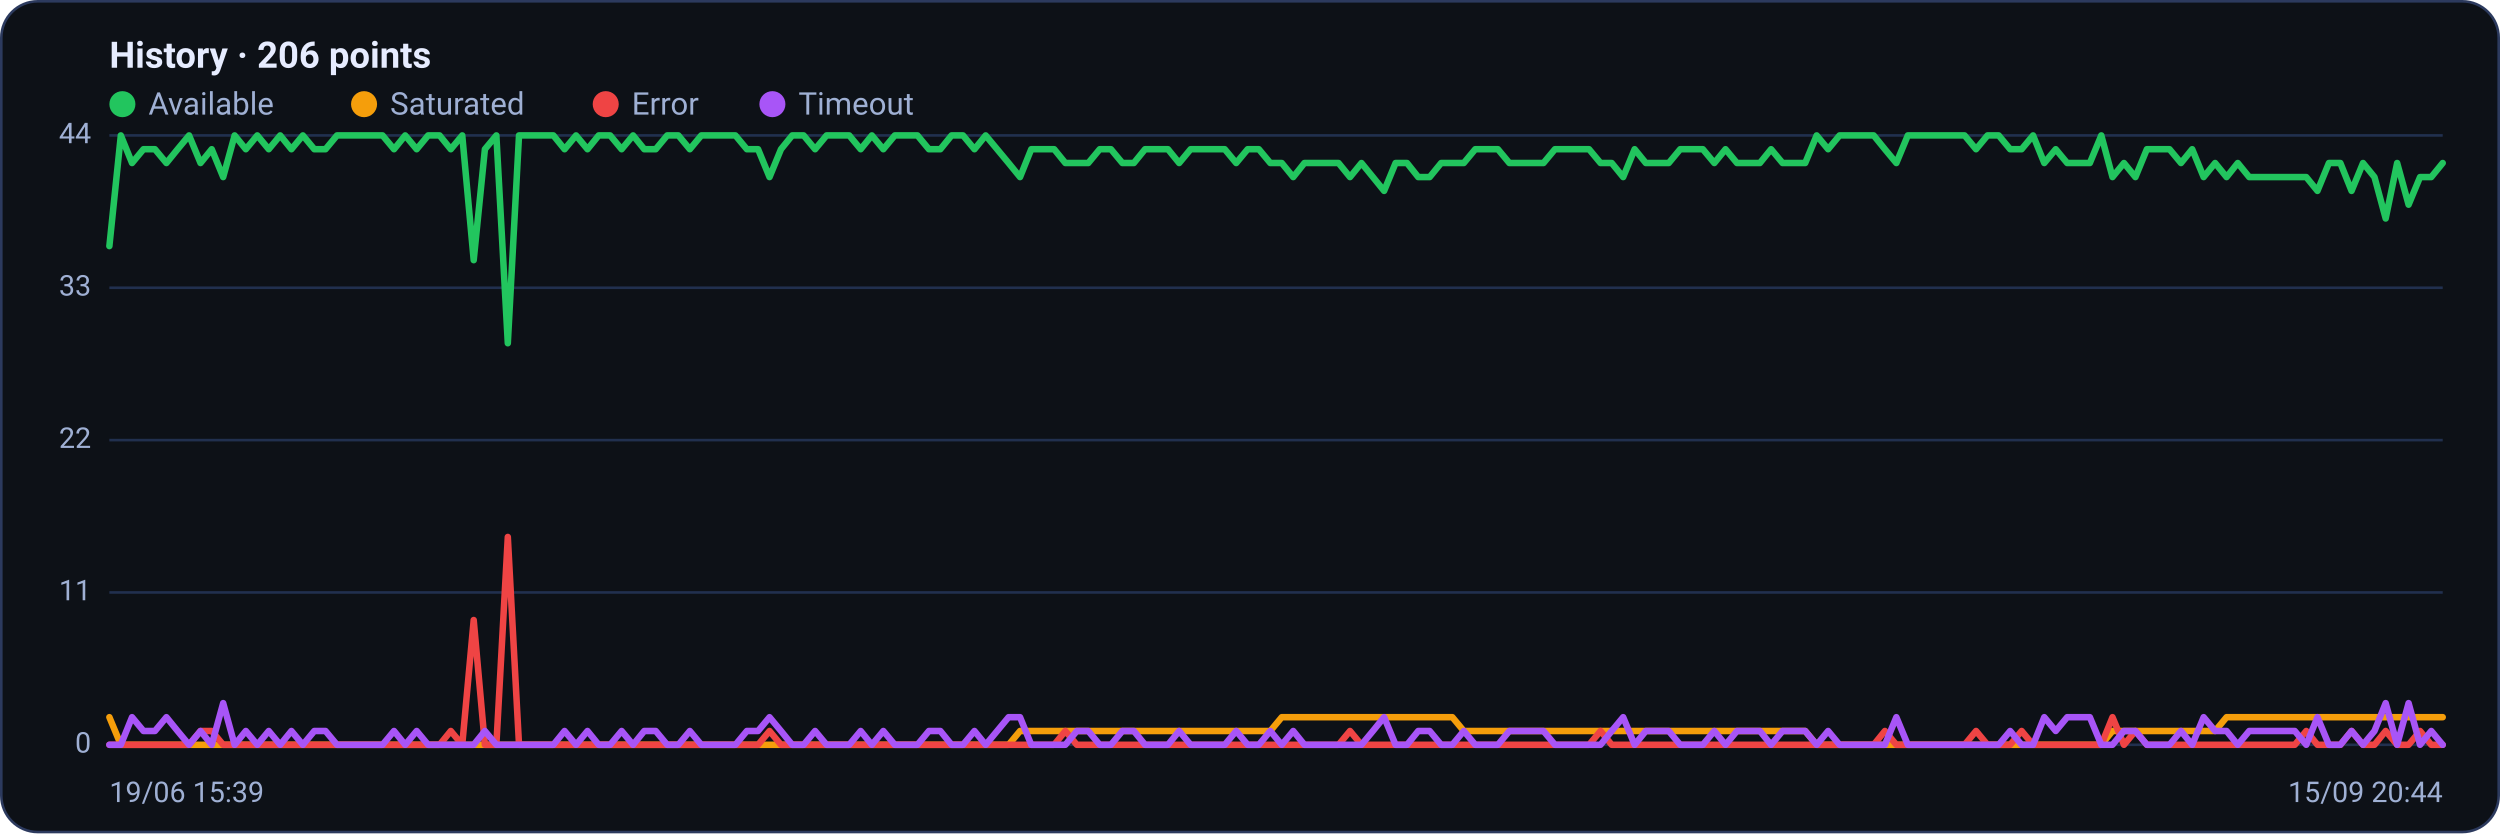
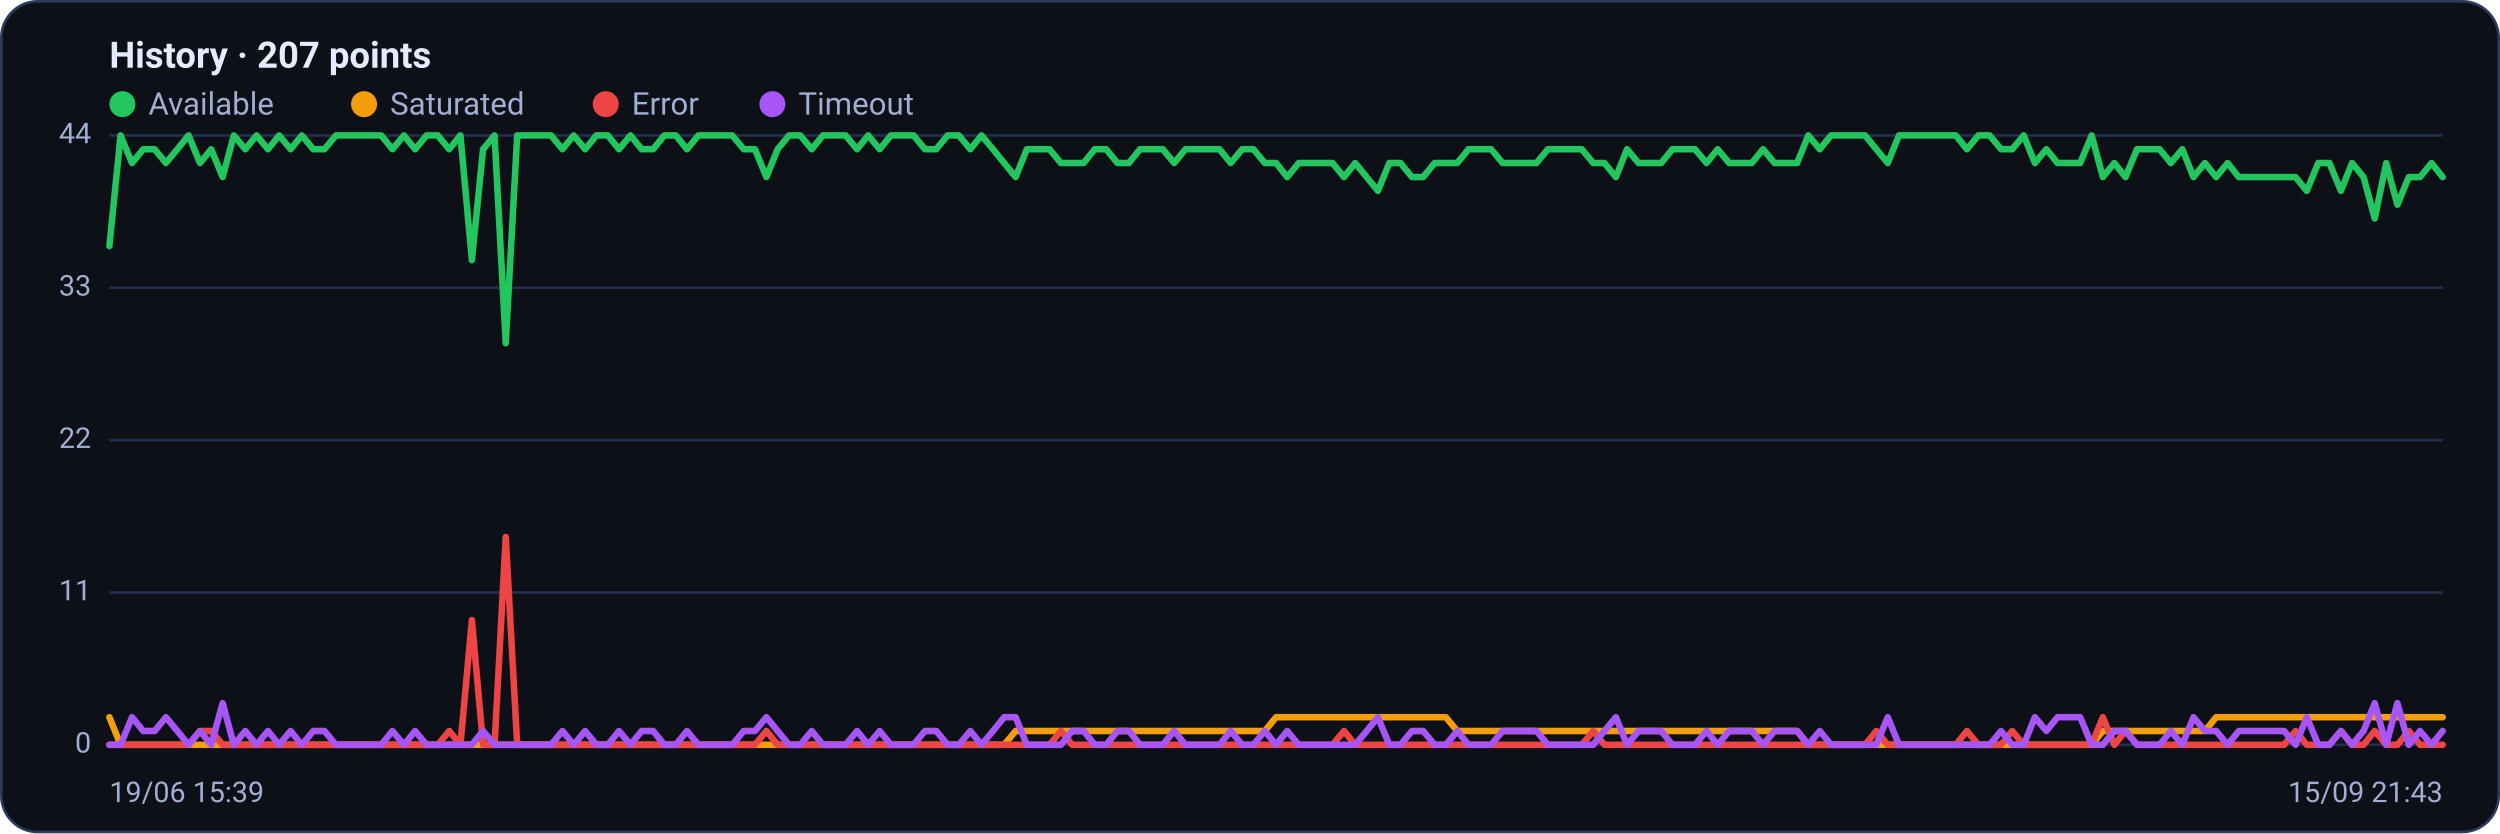
<svg xmlns="http://www.w3.org/2000/svg" viewBox="0 0 960 320" width="960" height="320" font-family="Segoe UI, system-ui, -apple-system, Roboto, Helvetica, Arial, sans-serif" role="img" aria-label="Availability history per region">
  <rect x="0.5" y="0.5" width="959" height="319" rx="14" fill="#0d1117" stroke="#2c3a5e" />
-   <text x="42" y="26" font-size="14" font-weight="600" fill="#e6ecff">History · 206 points</text>
+   <text x="42" y="26" font-size="14" font-weight="600" fill="#e6ecff">History · 207 points</text>
  <circle cx="47" cy="40" r="5" fill="#22c55e" />
  <text x="57" y="44" font-size="12" fill="#9fb0d4">Available</text>
  <circle cx="139.8" cy="40" r="5" fill="#f59e0b" />
  <text x="149.8" y="44" font-size="12" fill="#9fb0d4">Saturated</text>
  <circle cx="232.6" cy="40" r="5" fill="#ef4444" />
  <text x="242.6" y="44" font-size="12" fill="#9fb0d4">Error</text>
  <circle cx="296.6" cy="40" r="5" fill="#a855f7" />
  <text x="306.6" y="44" font-size="12" fill="#9fb0d4">Timeout</text>
  <line x1="42" y1="286.0" x2="938" y2="286.0" stroke="#21304f" stroke-width="1" />
  <text x="35" y="289.0" text-anchor="end" font-size="11" fill="#9fb0d4">0</text>
  <line x1="42" y1="227.5" x2="938" y2="227.5" stroke="#21304f" stroke-width="1" />
  <text x="35" y="230.5" text-anchor="end" font-size="11" fill="#9fb0d4">11</text>
  <line x1="42" y1="169.0" x2="938" y2="169.0" stroke="#21304f" stroke-width="1" />
  <text x="35" y="172.0" text-anchor="end" font-size="11" fill="#9fb0d4">22</text>
  <line x1="42" y1="110.5" x2="938" y2="110.5" stroke="#21304f" stroke-width="1" />
  <text x="35" y="113.5" text-anchor="end" font-size="11" fill="#9fb0d4">33</text>
  <line x1="42" y1="52.0" x2="938" y2="52.0" stroke="#21304f" stroke-width="1" />
  <text x="35" y="55.0" text-anchor="end" font-size="11" fill="#9fb0d4">44</text>
-   <polyline fill="none" stroke="#22c55e" stroke-width="2.5" stroke-linejoin="round" stroke-linecap="round" points="42.0,94.5 46.4,52.0 50.7,62.6 55.1,57.3 59.5,57.3 63.9,62.6 68.2,57.3 72.6,52.0 77.0,62.6 81.3,57.3 85.7,68.0 90.1,52.0 94.4,57.3 98.8,52.0 103.2,57.3 107.6,52.0 111.9,57.3 116.3,52.0 120.7,57.3 125.0,57.3 129.4,52.0 133.8,52.0 138.2,52.0 142.5,52.0 146.9,52.0 151.3,57.3 155.6,52.0 160.0,57.3 164.4,52.0 168.8,52.0 173.1,57.3 177.5,52.0 181.9,99.9 186.2,57.3 190.6,52.0 195.0,131.8 199.3,52.0 203.7,52.0 208.1,52.0 212.5,52.0 216.8,57.3 221.2,52.0 225.6,57.3 229.9,52.0 234.3,52.0 238.7,57.3 243.1,52.0 247.4,57.3 251.8,57.3 256.2,52.0 260.5,52.0 264.9,57.3 269.3,52.0 273.6,52.0 278.0,52.0 282.4,52.0 286.8,57.3 291.1,57.3 295.5,68.0 299.9,57.3 304.2,52.0 308.6,52.0 313.0,57.3 317.4,52.0 321.7,52.0 326.1,52.0 330.5,57.3 334.8,52.0 339.2,57.3 343.6,52.0 348.0,52.0 352.3,52.0 356.7,57.3 361.1,57.3 365.4,52.0 369.8,52.0 374.2,57.3 378.5,52.0 382.9,57.3 387.3,62.6 391.7,68.0 396.0,57.3 400.4,57.3 404.8,57.3 409.1,62.6 413.5,62.6 417.9,62.6 422.3,57.3 426.6,57.3 431.0,62.6 435.4,62.6 439.7,57.3 444.1,57.3 448.5,57.3 452.8,62.6 457.2,57.3 461.6,57.3 466.0,57.3 470.3,57.3 474.7,62.6 479.1,57.3 483.4,57.3 487.8,62.6 492.2,62.6 496.6,68.0 500.9,62.6 505.3,62.6 509.7,62.6 514.0,62.6 518.4,68.0 522.8,62.6 527.2,68.0 531.5,73.3 535.9,62.6 540.3,62.6 544.6,68.0 549.0,68.0 553.4,62.6 557.7,62.6 562.1,62.6 566.5,57.3 570.9,57.3 575.2,57.3 579.6,62.6 584.0,62.6 588.3,62.6 592.7,62.6 597.1,57.3 601.5,57.3 605.8,57.3 610.2,57.3 614.6,62.6 618.9,62.6 623.3,68.0 627.7,57.3 632.0,62.6 636.4,62.6 640.8,62.6 645.2,57.3 649.5,57.3 653.9,57.3 658.3,62.6 662.6,57.3 667.0,62.6 671.4,62.6 675.8,62.6 680.1,57.3 684.5,62.6 688.9,62.6 693.2,62.6 697.6,52.0 702.0,57.3 706.4,52.0 710.7,52.0 715.1,52.0 719.5,52.0 723.8,57.3 728.2,62.6 732.6,52.0 736.9,52.0 741.3,52.0 745.7,52.0 750.1,52.0 754.4,52.0 758.8,57.3 763.2,52.0 767.5,52.0 771.9,57.3 776.3,57.3 780.7,52.0 785.0,62.6 789.4,57.3 793.8,62.6 798.1,62.6 802.5,62.6 806.9,52.0 811.2,68.0 815.6,62.6 820.0,68.0 824.4,57.3 828.7,57.3 833.1,57.3 837.5,62.6 841.8,57.3 846.2,68.0 850.6,62.6 855.0,68.0 859.3,62.6 863.7,68.0 868.1,68.0 872.4,68.0 876.8,68.0 881.2,68.0 885.6,68.0 889.9,73.3 894.3,62.6 898.7,62.6 903.0,73.3 907.4,62.6 911.8,68.0 916.1,83.9 920.5,62.6 924.9,78.6 929.3,68.0 933.6,68.0 938.0,62.6" />
-   <polyline fill="none" stroke="#f59e0b" stroke-width="2.5" stroke-linejoin="round" stroke-linecap="round" points="42.0,275.4 46.4,286.0 50.7,286.0 55.1,286.0 59.5,286.0 63.9,286.0 68.2,286.0 72.6,286.0 77.0,286.0 81.3,286.0 85.7,286.0 90.1,286.0 94.4,286.0 98.8,286.0 103.2,286.0 107.6,286.0 111.9,286.0 116.3,286.0 120.7,286.0 125.0,286.0 129.4,286.0 133.8,286.0 138.2,286.0 142.5,286.0 146.9,286.0 151.3,286.0 155.6,286.0 160.0,286.0 164.4,286.0 168.8,286.0 173.1,286.0 177.5,286.0 181.9,286.0 186.2,286.0 190.6,286.0 195.0,286.0 199.3,286.0 203.7,286.0 208.1,286.0 212.5,286.0 216.8,286.0 221.2,286.0 225.6,286.0 229.9,286.0 234.3,286.0 238.7,286.0 243.1,286.0 247.4,286.0 251.8,286.0 256.2,286.0 260.5,286.0 264.9,286.0 269.3,286.0 273.6,286.0 278.0,286.0 282.4,286.0 286.8,286.0 291.1,286.0 295.5,286.0 299.9,286.0 304.2,286.0 308.6,286.0 313.0,286.0 317.4,286.0 321.7,286.0 326.1,286.0 330.5,286.0 334.8,286.0 339.2,286.0 343.6,286.0 348.0,286.0 352.3,286.0 356.7,286.0 361.1,286.0 365.4,286.0 369.8,286.0 374.2,286.0 378.5,286.0 382.9,286.0 387.3,286.0 391.7,280.7 396.0,280.7 400.4,280.7 404.8,280.7 409.1,280.7 413.5,280.7 417.9,280.7 422.3,280.7 426.6,280.7 431.0,280.7 435.4,280.7 439.7,280.7 444.1,280.7 448.5,280.7 452.8,280.7 457.2,280.7 461.6,280.7 466.0,280.7 470.3,280.7 474.7,280.7 479.1,280.7 483.4,280.7 487.8,280.7 492.2,275.4 496.6,275.4 500.9,275.4 505.3,275.4 509.7,275.4 514.0,275.4 518.4,275.4 522.8,275.4 527.2,275.4 531.5,275.4 535.9,275.4 540.3,275.4 544.6,275.4 549.0,275.4 553.4,275.4 557.7,275.4 562.1,280.7 566.5,280.7 570.9,280.7 575.2,280.7 579.6,280.7 584.0,280.7 588.3,280.7 592.7,280.7 597.1,280.7 601.5,280.7 605.8,280.7 610.2,280.7 614.6,280.7 618.9,280.7 623.3,280.7 627.7,280.7 632.0,280.7 636.4,280.7 640.8,280.7 645.2,280.7 649.5,280.7 653.9,280.7 658.3,280.7 662.6,280.7 667.0,280.7 671.4,280.7 675.8,280.7 680.1,280.7 684.5,280.7 688.9,280.7 693.2,280.7 697.6,286.0 702.0,286.0 706.4,286.0 710.7,286.0 715.1,286.0 719.5,286.0 723.8,286.0 728.2,286.0 732.6,286.0 736.9,286.0 741.3,286.0 745.7,286.0 750.1,286.0 754.4,286.0 758.8,286.0 763.2,286.0 767.5,286.0 771.9,286.0 776.3,286.0 780.7,286.0 785.0,286.0 789.4,286.0 793.8,286.0 798.1,286.0 802.5,286.0 806.9,286.0 811.2,280.7 815.6,280.7 820.0,280.7 824.4,280.7 828.7,280.7 833.1,280.7 837.5,280.7 841.8,280.7 846.2,280.7 850.6,280.7 855.0,275.4 859.3,275.4 863.7,275.4 868.1,275.4 872.4,275.4 876.8,275.4 881.2,275.4 885.6,275.4 889.9,275.4 894.3,275.4 898.7,275.4 903.0,275.4 907.4,275.4 911.8,275.4 916.1,275.4 920.5,275.4 924.9,275.4 929.3,275.4 933.6,275.4 938.0,275.4" />
-   <polyline fill="none" stroke="#ef4444" stroke-width="2.5" stroke-linejoin="round" stroke-linecap="round" points="42.0,286.0 46.4,286.0 50.7,286.0 55.1,286.0 59.5,286.0 63.9,286.0 68.2,286.0 72.6,286.0 77.0,280.7 81.3,280.7 85.7,286.0 90.1,286.0 94.4,286.0 98.8,286.0 103.2,286.0 107.6,286.0 111.9,286.0 116.3,286.0 120.7,286.0 125.0,286.0 129.4,286.0 133.8,286.0 138.2,286.0 142.5,286.0 146.9,286.0 151.3,286.0 155.6,286.0 160.0,286.0 164.4,286.0 168.8,286.0 173.1,280.7 177.5,286.0 181.9,238.1 186.2,286.0 190.6,286.0 195.0,206.2 199.3,286.0 203.7,286.0 208.1,286.0 212.5,286.0 216.8,286.0 221.2,286.0 225.6,286.0 229.9,286.0 234.3,286.0 238.7,286.0 243.1,286.0 247.4,286.0 251.8,286.0 256.2,286.0 260.5,286.0 264.9,286.0 269.3,286.0 273.6,286.0 278.0,286.0 282.4,286.0 286.8,286.0 291.1,286.0 295.5,280.7 299.9,286.0 304.2,286.0 308.6,286.0 313.0,286.0 317.4,286.0 321.7,286.0 326.1,286.0 330.5,286.0 334.8,286.0 339.2,286.0 343.6,286.0 348.0,286.0 352.3,286.0 356.7,286.0 361.1,286.0 365.4,286.0 369.8,286.0 374.2,286.0 378.5,286.0 382.9,286.0 387.3,286.0 391.7,286.0 396.0,286.0 400.4,286.0 404.8,286.0 409.1,280.7 413.5,286.0 417.9,286.0 422.3,286.0 426.6,286.0 431.0,286.0 435.4,286.0 439.7,286.0 444.1,286.0 448.5,286.0 452.8,286.0 457.2,286.0 461.6,286.0 466.0,286.0 470.3,286.0 474.7,286.0 479.1,286.0 483.4,286.0 487.8,286.0 492.2,286.0 496.6,286.0 500.9,286.0 505.3,286.0 509.7,286.0 514.0,286.0 518.4,280.7 522.8,286.0 527.2,286.0 531.5,286.0 535.9,286.0 540.3,286.0 544.6,286.0 549.0,286.0 553.4,286.0 557.7,286.0 562.1,286.0 566.5,286.0 570.9,286.0 575.2,286.0 579.6,286.0 584.0,286.0 588.3,286.0 592.7,286.0 597.1,286.0 601.5,286.0 605.8,286.0 610.2,286.0 614.6,280.7 618.9,286.0 623.3,286.0 627.7,286.0 632.0,286.0 636.4,286.0 640.8,286.0 645.2,286.0 649.5,286.0 653.9,286.0 658.3,286.0 662.6,286.0 667.0,286.0 671.4,286.0 675.8,286.0 680.1,286.0 684.5,286.0 688.9,286.0 693.2,286.0 697.6,286.0 702.0,286.0 706.4,286.0 710.7,286.0 715.1,286.0 719.5,286.0 723.8,280.7 728.2,286.0 732.6,286.0 736.9,286.0 741.3,286.0 745.7,286.0 750.1,286.0 754.4,286.0 758.8,280.7 763.2,286.0 767.5,286.0 771.9,286.0 776.3,280.7 780.7,286.0 785.0,286.0 789.4,286.0 793.8,286.0 798.1,286.0 802.5,286.0 806.9,286.0 811.2,275.4 815.6,286.0 820.0,280.7 824.4,286.0 828.7,286.0 833.1,286.0 837.5,286.0 841.8,286.0 846.2,286.0 850.6,286.0 855.0,286.0 859.3,286.0 863.7,286.0 868.1,286.0 872.4,286.0 876.8,286.0 881.2,286.0 885.6,280.7 889.9,286.0 894.3,286.0 898.7,286.0 903.0,280.7 907.4,286.0 911.8,286.0 916.1,280.7 920.5,286.0 924.9,286.0 929.3,280.7 933.6,286.0 938.0,286.0" />
-   <polyline fill="none" stroke="#a855f7" stroke-width="2.5" stroke-linejoin="round" stroke-linecap="round" points="42.0,286.0 46.4,286.0 50.7,275.4 55.1,280.7 59.5,280.7 63.9,275.4 68.2,280.7 72.6,286.0 77.0,280.7 81.3,286.0 85.7,270.0 90.1,286.0 94.4,280.7 98.8,286.0 103.2,280.7 107.6,286.0 111.9,280.7 116.3,286.0 120.7,280.7 125.0,280.7 129.4,286.0 133.8,286.0 138.2,286.0 142.5,286.0 146.9,286.0 151.3,280.7 155.6,286.0 160.0,280.7 164.4,286.0 168.8,286.0 173.1,286.0 177.5,286.0 181.9,286.0 186.2,280.7 190.6,286.0 195.0,286.0 199.3,286.0 203.7,286.0 208.1,286.0 212.5,286.0 216.8,280.7 221.2,286.0 225.6,280.7 229.9,286.0 234.3,286.0 238.7,280.7 243.1,286.0 247.4,280.7 251.8,280.7 256.2,286.0 260.5,286.0 264.9,280.7 269.3,286.0 273.6,286.0 278.0,286.0 282.4,286.0 286.8,280.7 291.1,280.7 295.5,275.4 299.9,280.7 304.2,286.0 308.6,286.0 313.0,280.7 317.4,286.0 321.7,286.0 326.1,286.0 330.5,280.7 334.8,286.0 339.2,280.7 343.6,286.0 348.0,286.0 352.3,286.0 356.7,280.7 361.1,280.7 365.4,286.0 369.8,286.0 374.2,280.7 378.5,286.0 382.9,280.7 387.3,275.4 391.7,275.4 396.0,286.0 400.4,286.0 404.8,286.0 409.1,286.0 413.5,280.7 417.9,280.7 422.3,286.0 426.6,286.0 431.0,280.7 435.4,280.7 439.7,286.0 444.1,286.0 448.5,286.0 452.8,280.7 457.2,286.0 461.6,286.0 466.0,286.0 470.3,286.0 474.7,280.7 479.1,286.0 483.4,286.0 487.8,280.7 492.2,286.0 496.6,280.7 500.9,286.0 505.3,286.0 509.7,286.0 514.0,286.0 518.4,286.0 522.8,286.0 527.2,280.7 531.5,275.4 535.9,286.0 540.3,286.0 544.6,280.7 549.0,280.7 553.4,286.0 557.7,286.0 562.1,280.7 566.5,286.0 570.9,286.0 575.2,286.0 579.6,280.7 584.0,280.7 588.3,280.7 592.7,280.7 597.1,286.0 601.5,286.0 605.8,286.0 610.2,286.0 614.6,286.0 618.9,280.7 623.3,275.4 627.7,286.0 632.0,280.7 636.4,280.7 640.8,280.7 645.2,286.0 649.5,286.0 653.9,286.0 658.3,280.7 662.6,286.0 667.0,280.7 671.4,280.7 675.8,280.7 680.1,286.0 684.5,280.7 688.9,280.7 693.2,280.7 697.6,286.0 702.0,280.7 706.4,286.0 710.7,286.0 715.1,286.0 719.5,286.0 723.8,286.0 728.2,275.4 732.6,286.0 736.9,286.0 741.3,286.0 745.7,286.0 750.1,286.0 754.4,286.0 758.8,286.0 763.2,286.0 767.5,286.0 771.9,280.7 776.3,286.0 780.7,286.0 785.0,275.4 789.4,280.7 793.8,275.4 798.1,275.4 802.5,275.4 806.9,286.0 811.2,286.0 815.6,280.7 820.0,280.7 824.4,286.0 828.7,286.0 833.1,286.0 837.5,280.7 841.8,286.0 846.2,275.4 850.6,280.7 855.0,280.7 859.3,286.0 863.7,280.7 868.1,280.7 872.4,280.7 876.8,280.7 881.2,280.7 885.6,286.0 889.9,275.4 894.3,286.0 898.7,286.0 903.0,280.7 907.4,286.0 911.8,280.7 916.1,270.0 920.5,286.0 924.9,270.0 929.3,286.0 933.6,280.7 938.0,286.0" />
+   <polyline fill="none" stroke="#22c55e" stroke-width="2.5" stroke-linejoin="round" stroke-linecap="round" points="42.0,94.5 46.3,52.0 50.7,62.6 55.0,57.3 59.4,57.3 63.7,62.6 68.1,57.3 72.4,52.0 76.8,62.6 81.1,57.3 85.5,68.0 89.8,52.0 94.2,57.3 98.5,52.0 102.9,57.3 107.2,52.0 111.6,57.3 115.9,52.0 120.3,57.3 124.6,57.3 129.0,52.0 133.3,52.0 137.7,52.0 142.0,52.0 146.4,52.0 150.7,57.3 155.1,52.0 159.4,57.3 163.8,52.0 168.1,52.0 172.5,57.3 176.8,52.0 181.2,99.9 185.5,57.3 189.9,52.0 194.2,131.8 198.6,52.0 202.9,52.0 207.3,52.0 211.6,52.0 216.0,57.3 220.3,52.0 224.7,57.3 229.0,52.0 233.4,52.0 237.7,57.3 242.1,52.0 246.4,57.3 250.8,57.3 255.1,52.0 259.5,52.0 263.8,57.3 268.2,52.0 272.5,52.0 276.9,52.0 281.2,52.0 285.6,57.3 289.9,57.3 294.3,68.0 298.6,57.3 303.0,52.0 307.3,52.0 311.7,57.3 316.0,52.0 320.4,52.0 324.7,52.0 329.1,57.3 333.4,52.0 337.8,57.3 342.1,52.0 346.5,52.0 350.8,52.0 355.2,57.3 359.5,57.3 363.9,52.0 368.2,52.0 372.6,57.3 376.9,52.0 381.3,57.3 385.6,62.6 390.0,68.0 394.3,57.3 398.7,57.3 403.0,57.3 407.4,62.6 411.7,62.6 416.1,62.6 420.4,57.3 424.8,57.3 429.1,62.6 433.5,62.6 437.8,57.3 442.2,57.3 446.5,57.3 450.9,62.6 455.2,57.3 459.6,57.3 463.9,57.3 468.3,57.3 472.6,62.6 477.0,57.3 481.3,57.3 485.7,62.6 490.0,62.6 494.3,68.0 498.7,62.6 503.0,62.6 507.4,62.6 511.7,62.6 516.1,68.0 520.4,62.6 524.8,68.0 529.1,73.3 533.5,62.6 537.8,62.6 542.2,68.0 546.5,68.0 550.9,62.6 555.2,62.6 559.6,62.6 563.9,57.3 568.3,57.3 572.6,57.3 577.0,62.6 581.3,62.6 585.7,62.6 590.0,62.6 594.4,57.3 598.7,57.3 603.1,57.3 607.4,57.3 611.8,62.6 616.1,62.6 620.5,68.0 624.8,57.3 629.2,62.6 633.5,62.6 637.9,62.6 642.2,57.3 646.6,57.3 650.9,57.3 655.3,62.6 659.6,57.3 664.0,62.6 668.3,62.6 672.7,62.6 677.0,57.3 681.4,62.6 685.7,62.6 690.1,62.6 694.4,52.0 698.8,57.3 703.1,52.0 707.5,52.0 711.8,52.0 716.2,52.0 720.5,57.3 724.9,62.6 729.2,52.0 733.6,52.0 737.9,52.0 742.3,52.0 746.6,52.0 751.0,52.0 755.3,57.3 759.7,52.0 764.0,52.0 768.4,57.3 772.7,57.3 777.1,52.0 781.4,62.6 785.8,57.3 790.1,62.6 794.5,62.6 798.8,62.6 803.2,52.0 807.5,68.0 811.9,62.6 816.2,68.0 820.6,57.3 824.9,57.3 829.3,57.3 833.6,62.6 838.0,57.3 842.3,68.0 846.7,62.6 851.0,68.0 855.4,62.6 859.7,68.0 864.1,68.0 868.4,68.0 872.8,68.0 877.1,68.0 881.5,68.0 885.8,73.3 890.2,62.6 894.5,62.6 898.9,73.3 903.2,62.6 907.6,68.0 911.9,83.9 916.3,62.6 920.6,78.6 925.0,68.0 929.3,68.0 933.7,62.6 938.0,68.0" />
+   <polyline fill="none" stroke="#f59e0b" stroke-width="2.5" stroke-linejoin="round" stroke-linecap="round" points="42.0,275.4 46.3,286.0 50.7,286.0 55.0,286.0 59.4,286.0 63.7,286.0 68.1,286.0 72.4,286.0 76.8,286.0 81.1,286.0 85.5,286.0 89.8,286.0 94.2,286.0 98.5,286.0 102.9,286.0 107.2,286.0 111.6,286.0 115.9,286.0 120.3,286.0 124.6,286.0 129.0,286.0 133.3,286.0 137.7,286.0 142.0,286.0 146.4,286.0 150.7,286.0 155.1,286.0 159.4,286.0 163.8,286.0 168.1,286.0 172.5,286.0 176.8,286.0 181.2,286.0 185.5,286.0 189.9,286.0 194.2,286.0 198.6,286.0 202.9,286.0 207.3,286.0 211.6,286.0 216.0,286.0 220.3,286.0 224.7,286.0 229.0,286.0 233.4,286.0 237.7,286.0 242.1,286.0 246.4,286.0 250.8,286.0 255.1,286.0 259.5,286.0 263.8,286.0 268.2,286.0 272.5,286.0 276.9,286.0 281.2,286.0 285.6,286.0 289.9,286.0 294.3,286.0 298.6,286.0 303.0,286.0 307.3,286.0 311.7,286.0 316.0,286.0 320.4,286.0 324.7,286.0 329.1,286.0 333.4,286.0 337.8,286.0 342.1,286.0 346.5,286.0 350.8,286.0 355.2,286.0 359.5,286.0 363.9,286.0 368.2,286.0 372.6,286.0 376.9,286.0 381.3,286.0 385.6,286.0 390.0,280.7 394.3,280.7 398.7,280.7 403.0,280.7 407.4,280.7 411.7,280.7 416.1,280.7 420.4,280.7 424.8,280.7 429.1,280.7 433.5,280.7 437.8,280.7 442.2,280.7 446.5,280.7 450.9,280.7 455.2,280.7 459.6,280.7 463.9,280.7 468.3,280.7 472.6,280.7 477.0,280.7 481.3,280.7 485.7,280.7 490.0,275.4 494.3,275.4 498.7,275.4 503.0,275.4 507.4,275.4 511.7,275.4 516.1,275.4 520.4,275.4 524.8,275.4 529.1,275.4 533.5,275.4 537.8,275.4 542.2,275.4 546.5,275.4 550.9,275.4 555.2,275.4 559.6,280.7 563.9,280.7 568.3,280.7 572.6,280.7 577.0,280.7 581.3,280.7 585.7,280.7 590.0,280.7 594.4,280.7 598.7,280.7 603.1,280.7 607.4,280.7 611.8,280.7 616.1,280.7 620.5,280.7 624.8,280.7 629.2,280.7 633.5,280.7 637.9,280.7 642.2,280.7 646.6,280.7 650.9,280.7 655.3,280.7 659.6,280.7 664.0,280.7 668.3,280.7 672.7,280.7 677.0,280.7 681.4,280.7 685.7,280.7 690.1,280.7 694.4,286.0 698.8,286.0 703.1,286.0 707.5,286.0 711.8,286.0 716.2,286.0 720.5,286.0 724.9,286.0 729.2,286.0 733.6,286.0 737.9,286.0 742.3,286.0 746.6,286.0 751.0,286.0 755.3,286.0 759.7,286.0 764.0,286.0 768.4,286.0 772.7,286.0 777.1,286.0 781.4,286.0 785.8,286.0 790.1,286.0 794.5,286.0 798.8,286.0 803.2,286.0 807.5,280.7 811.9,280.7 816.2,280.7 820.6,280.7 824.9,280.7 829.3,280.7 833.6,280.7 838.0,280.7 842.3,280.7 846.7,280.7 851.0,275.4 855.4,275.4 859.7,275.4 864.1,275.4 868.4,275.4 872.8,275.4 877.1,275.4 881.5,275.4 885.8,275.4 890.2,275.4 894.5,275.4 898.9,275.4 903.2,275.4 907.6,275.4 911.9,275.4 916.3,275.4 920.6,275.4 925.0,275.4 929.3,275.4 933.7,275.4 938.0,275.4" />
+   <polyline fill="none" stroke="#ef4444" stroke-width="2.5" stroke-linejoin="round" stroke-linecap="round" points="42.0,286.0 46.3,286.0 50.7,286.0 55.0,286.0 59.4,286.0 63.7,286.0 68.1,286.0 72.4,286.0 76.8,280.7 81.1,280.7 85.5,286.0 89.8,286.0 94.2,286.0 98.5,286.0 102.9,286.0 107.2,286.0 111.6,286.0 115.9,286.0 120.3,286.0 124.6,286.0 129.0,286.0 133.3,286.0 137.7,286.0 142.0,286.0 146.4,286.0 150.7,286.0 155.1,286.0 159.4,286.0 163.8,286.0 168.1,286.0 172.5,280.7 176.8,286.0 181.2,238.1 185.5,286.0 189.9,286.0 194.2,206.2 198.6,286.0 202.9,286.0 207.3,286.0 211.6,286.0 216.0,286.0 220.3,286.0 224.7,286.0 229.0,286.0 233.4,286.0 237.7,286.0 242.1,286.0 246.4,286.0 250.8,286.0 255.1,286.0 259.5,286.0 263.8,286.0 268.2,286.0 272.5,286.0 276.9,286.0 281.2,286.0 285.6,286.0 289.9,286.0 294.3,280.7 298.6,286.0 303.0,286.0 307.3,286.0 311.7,286.0 316.0,286.0 320.4,286.0 324.7,286.0 329.1,286.0 333.4,286.0 337.8,286.0 342.1,286.0 346.5,286.0 350.8,286.0 355.2,286.0 359.5,286.0 363.9,286.0 368.2,286.0 372.6,286.0 376.9,286.0 381.3,286.0 385.6,286.0 390.0,286.0 394.3,286.0 398.7,286.0 403.0,286.0 407.4,280.7 411.7,286.0 416.1,286.0 420.4,286.0 424.8,286.0 429.1,286.0 433.5,286.0 437.8,286.0 442.2,286.0 446.5,286.0 450.9,286.0 455.2,286.0 459.6,286.0 463.9,286.0 468.3,286.0 472.6,286.0 477.0,286.0 481.3,286.0 485.7,286.0 490.0,286.0 494.3,286.0 498.7,286.0 503.0,286.0 507.4,286.0 511.7,286.0 516.1,280.7 520.4,286.0 524.8,286.0 529.1,286.0 533.5,286.0 537.8,286.0 542.2,286.0 546.5,286.0 550.9,286.0 555.2,286.0 559.6,286.0 563.9,286.0 568.3,286.0 572.6,286.0 577.0,286.0 581.3,286.0 585.7,286.0 590.0,286.0 594.4,286.0 598.7,286.0 603.1,286.0 607.4,286.0 611.8,280.7 616.1,286.0 620.5,286.0 624.8,286.0 629.2,286.0 633.5,286.0 637.9,286.0 642.2,286.0 646.6,286.0 650.9,286.0 655.3,286.0 659.6,286.0 664.0,286.0 668.3,286.0 672.7,286.0 677.0,286.0 681.4,286.0 685.7,286.0 690.1,286.0 694.4,286.0 698.8,286.0 703.1,286.0 707.5,286.0 711.8,286.0 716.2,286.0 720.5,280.7 724.9,286.0 729.2,286.0 733.6,286.0 737.9,286.0 742.3,286.0 746.6,286.0 751.0,286.0 755.3,280.7 759.7,286.0 764.0,286.0 768.4,286.0 772.7,280.7 777.1,286.0 781.4,286.0 785.8,286.0 790.1,286.0 794.5,286.0 798.8,286.0 803.2,286.0 807.5,275.4 811.9,286.0 816.2,280.7 820.6,286.0 824.9,286.0 829.3,286.0 833.6,286.0 838.0,286.0 842.3,286.0 846.7,286.0 851.0,286.0 855.4,286.0 859.7,286.0 864.1,286.0 868.4,286.0 872.8,286.0 877.1,286.0 881.5,280.7 885.8,286.0 890.2,286.0 894.5,286.0 898.9,280.7 903.2,286.0 907.6,286.0 911.9,280.7 916.3,286.0 920.6,286.0 925.0,280.7 929.3,286.0 933.7,286.0 938.0,286.0" />
+   <polyline fill="none" stroke="#a855f7" stroke-width="2.5" stroke-linejoin="round" stroke-linecap="round" points="42.0,286.0 46.3,286.0 50.7,275.4 55.0,280.7 59.4,280.7 63.7,275.4 68.1,280.7 72.4,286.0 76.8,280.7 81.1,286.0 85.5,270.0 89.8,286.0 94.2,280.7 98.5,286.0 102.9,280.7 107.2,286.0 111.6,280.7 115.9,286.0 120.3,280.7 124.6,280.7 129.0,286.0 133.3,286.0 137.7,286.0 142.0,286.0 146.4,286.0 150.7,280.7 155.1,286.0 159.4,280.7 163.8,286.0 168.1,286.0 172.5,286.0 176.8,286.0 181.2,286.0 185.5,280.7 189.9,286.0 194.2,286.0 198.6,286.0 202.9,286.0 207.3,286.0 211.6,286.0 216.0,280.7 220.3,286.0 224.7,280.7 229.0,286.0 233.4,286.0 237.7,280.7 242.1,286.0 246.4,280.7 250.8,280.7 255.1,286.0 259.5,286.0 263.8,280.7 268.2,286.0 272.5,286.0 276.9,286.0 281.2,286.0 285.6,280.7 289.9,280.7 294.3,275.4 298.6,280.7 303.0,286.0 307.3,286.0 311.7,280.7 316.0,286.0 320.4,286.0 324.7,286.0 329.1,280.7 333.4,286.0 337.8,280.7 342.1,286.0 346.5,286.0 350.8,286.0 355.2,280.7 359.5,280.7 363.9,286.0 368.2,286.0 372.6,280.7 376.9,286.0 381.3,280.7 385.6,275.4 390.0,275.4 394.3,286.0 398.7,286.0 403.0,286.0 407.4,286.0 411.7,280.7 416.1,280.7 420.4,286.0 424.8,286.0 429.1,280.7 433.5,280.7 437.8,286.0 442.2,286.0 446.5,286.0 450.9,280.7 455.2,286.0 459.6,286.0 463.9,286.0 468.3,286.0 472.6,280.7 477.0,286.0 481.3,286.0 485.7,280.7 490.0,286.0 494.3,280.7 498.7,286.0 503.0,286.0 507.4,286.0 511.7,286.0 516.1,286.0 520.4,286.0 524.8,280.7 529.1,275.4 533.5,286.0 537.8,286.0 542.2,280.7 546.5,280.7 550.9,286.0 555.2,286.0 559.6,280.7 563.9,286.0 568.3,286.0 572.6,286.0 577.0,280.7 581.3,280.7 585.7,280.7 590.0,280.7 594.4,286.0 598.7,286.0 603.1,286.0 607.4,286.0 611.8,286.0 616.1,280.7 620.5,275.4 624.8,286.0 629.2,280.7 633.5,280.7 637.9,280.7 642.2,286.0 646.6,286.0 650.9,286.0 655.3,280.7 659.6,286.0 664.0,280.7 668.3,280.7 672.7,280.7 677.0,286.0 681.4,280.7 685.7,280.7 690.1,280.7 694.4,286.0 698.8,280.7 703.1,286.0 707.5,286.0 711.8,286.0 716.2,286.0 720.5,286.0 724.9,275.4 729.2,286.0 733.6,286.0 737.9,286.0 742.3,286.0 746.6,286.0 751.0,286.0 755.3,286.0 759.7,286.0 764.0,286.0 768.4,280.7 772.7,286.0 777.1,286.0 781.4,275.4 785.8,280.7 790.1,275.4 794.5,275.4 798.8,275.4 803.2,286.0 807.5,286.0 811.9,280.7 816.2,280.7 820.6,286.0 824.9,286.0 829.3,286.0 833.6,280.7 838.0,286.0 842.3,275.4 846.7,280.7 851.0,280.7 855.4,286.0 859.7,280.7 864.1,280.7 868.4,280.7 872.8,280.7 877.1,280.7 881.5,286.0 885.8,275.4 890.2,286.0 894.5,286.0 898.9,280.7 903.2,286.0 907.6,280.7 911.9,270.0 916.3,286.0 920.6,270.0 925.0,286.0 929.3,280.7 933.7,286.0 938.0,280.7" />
  <text x="42" y="308" font-size="11" fill="#9fb0d4">19/06 15:39</text>
-   <text x="938" y="308" text-anchor="end" font-size="11" fill="#9fb0d4">15/09 20:44</text>
+   <text x="938" y="308" text-anchor="end" font-size="11" fill="#9fb0d4">15/09 21:43</text>
</svg>
